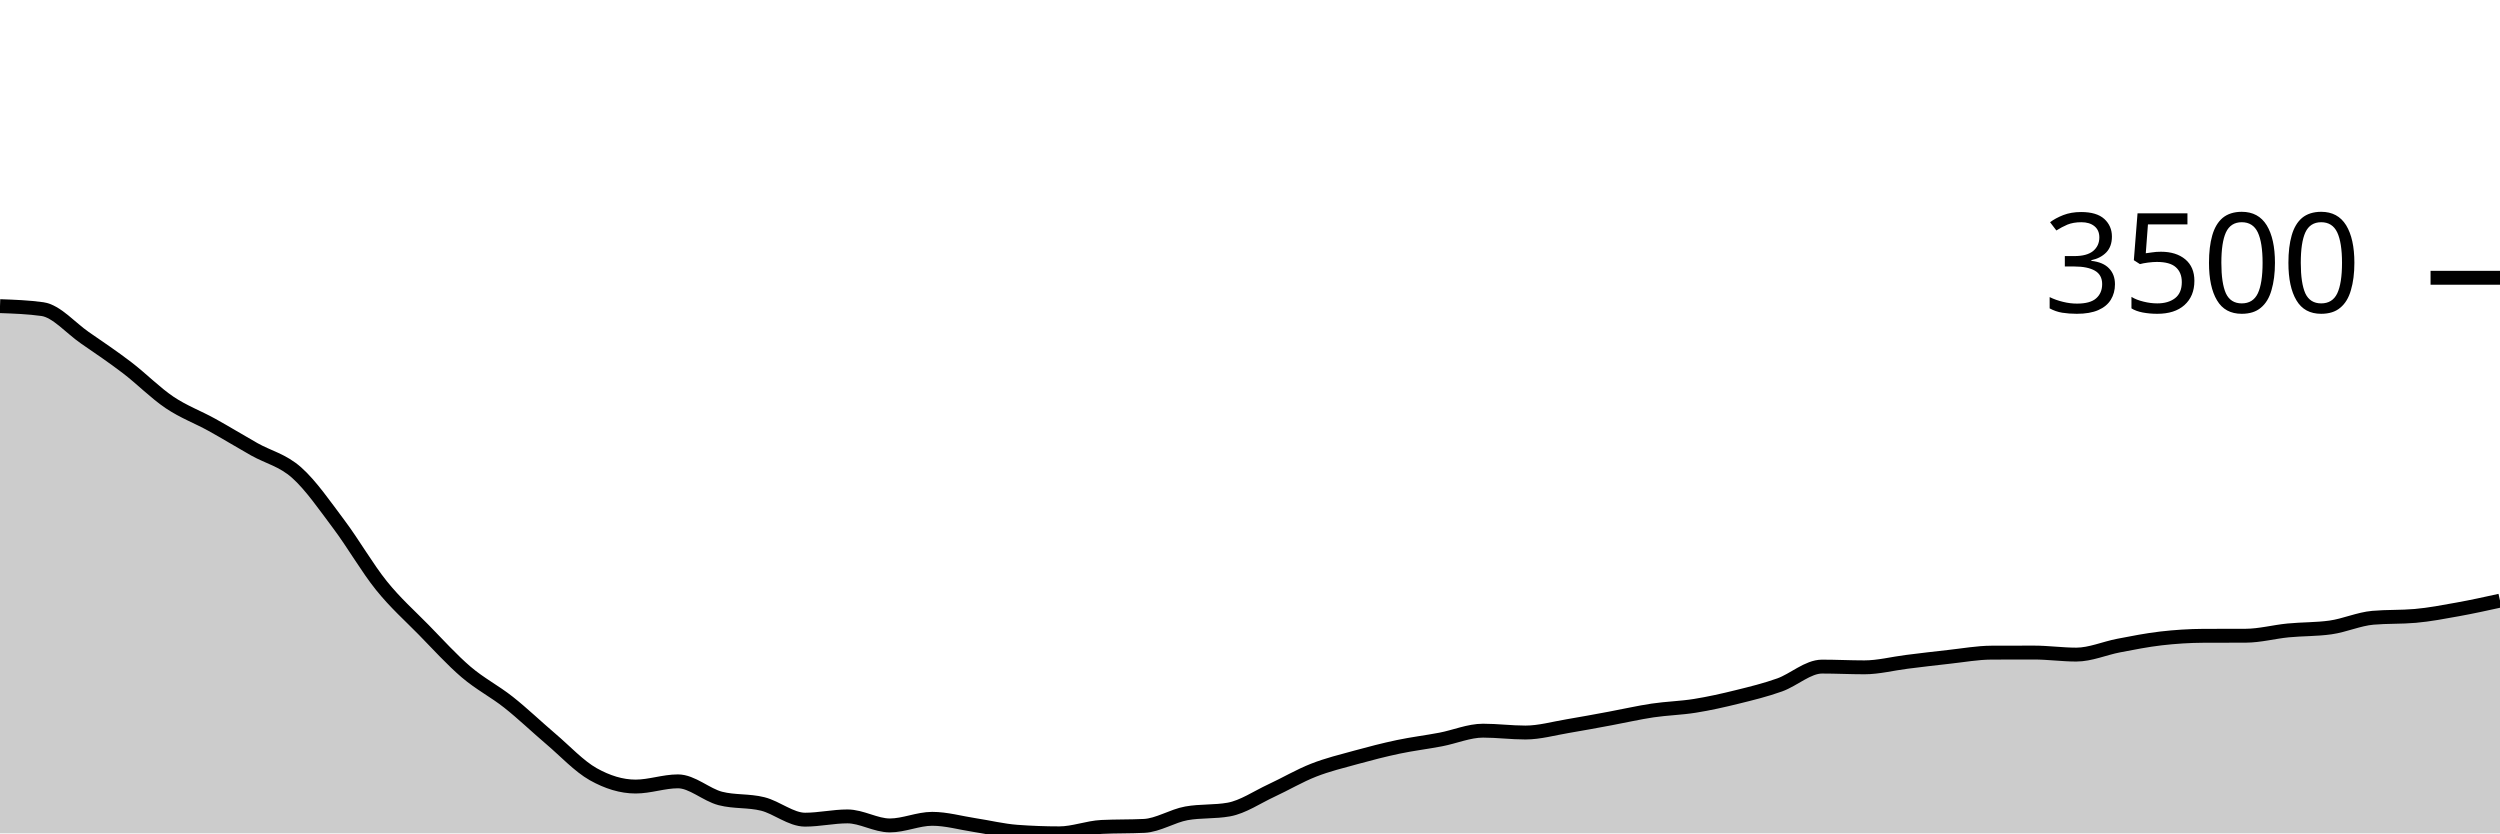
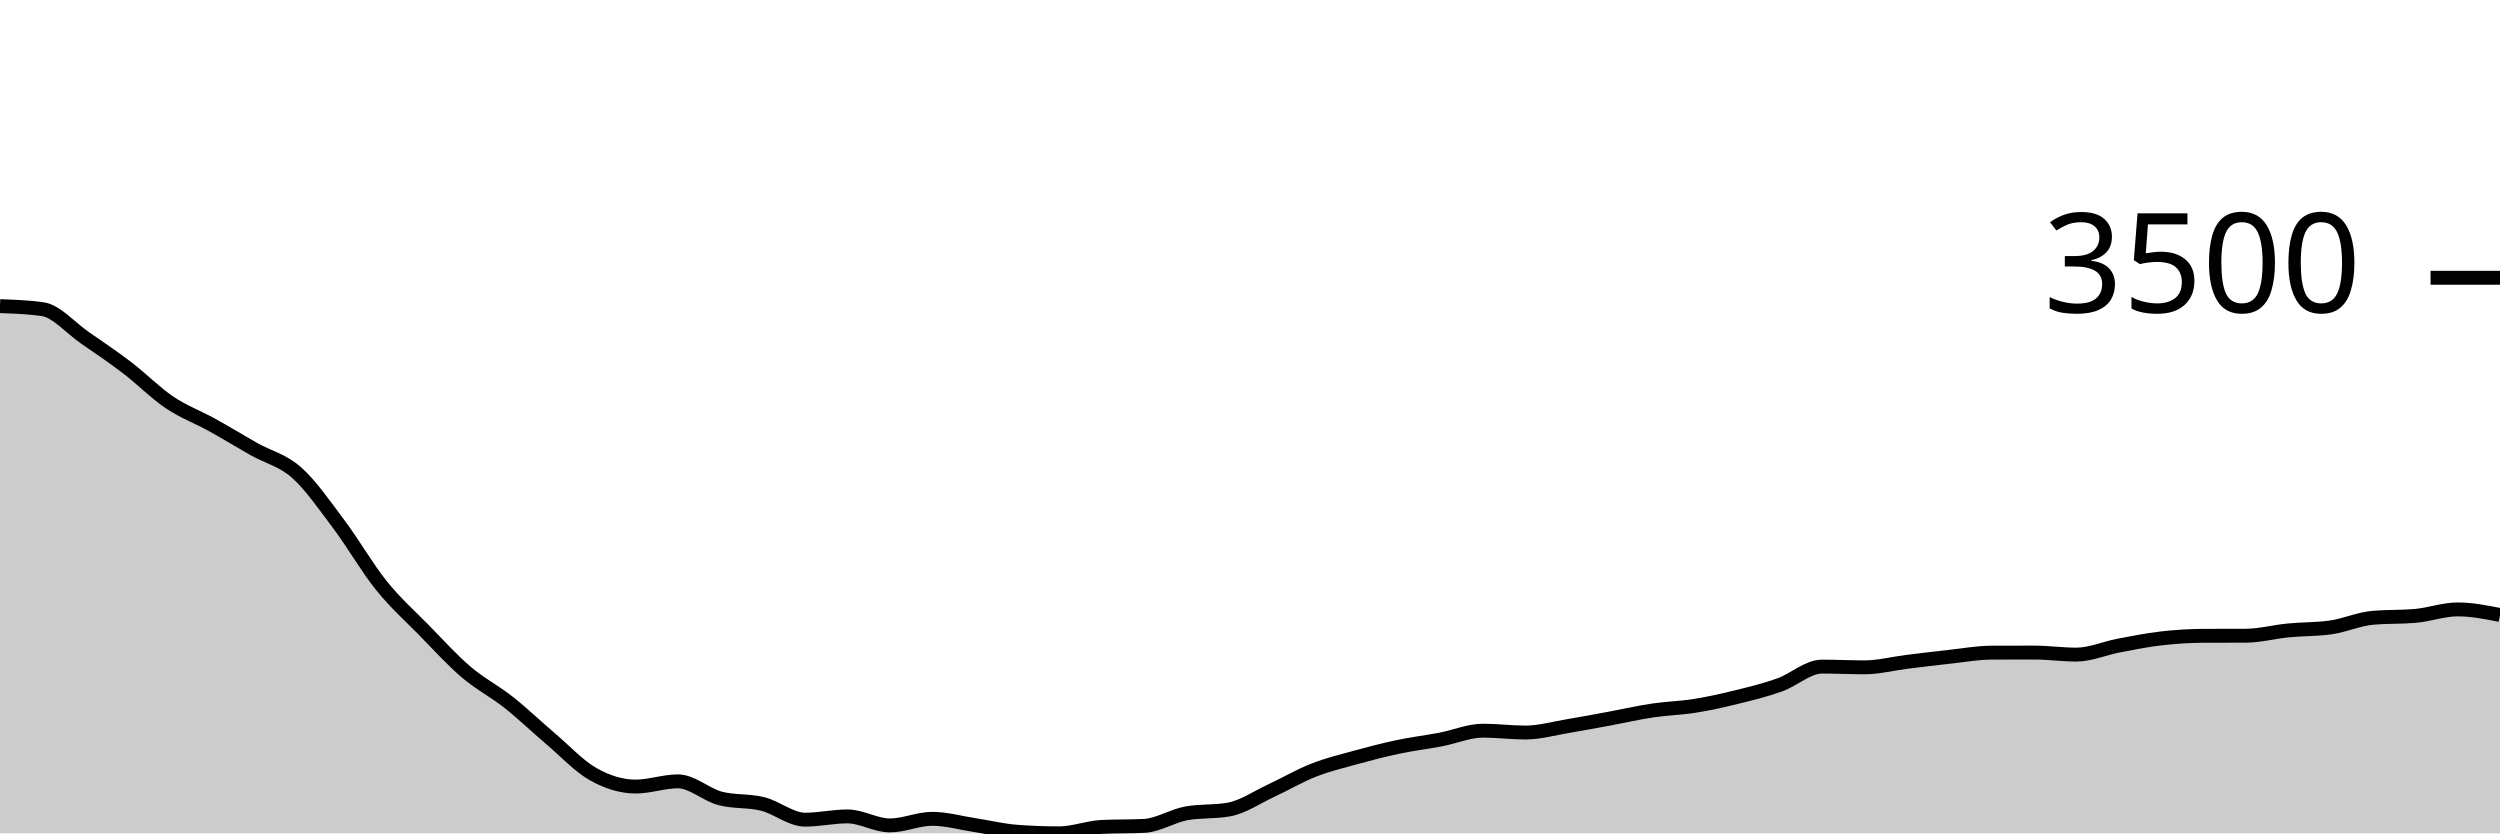
<svg xmlns="http://www.w3.org/2000/svg" viewBox="0 0 180 60">
  <g transform="translate(0,20)">
-     <path class="area" fill="rgba(0, 0, 0, 0.2)" d="M0,2.042C1.017,2.078,2.034,2.114,3.051,2.256C4.068,2.399,5.085,3.609,6.102,4.312C7.119,5.015,8.136,5.698,9.153,6.475C10.169,7.251,11.186,8.287,12.203,8.972C13.22,9.657,14.237,10.023,15.254,10.586C16.271,11.148,17.288,11.773,18.305,12.347C19.322,12.92,20.339,13.125,21.356,14.027C22.373,14.93,23.39,16.409,24.407,17.764C25.424,19.118,26.441,20.892,27.458,22.156C28.475,23.42,29.492,24.312,30.508,25.35C31.525,26.388,32.542,27.515,33.559,28.383C34.576,29.251,35.593,29.756,36.61,30.559C37.627,31.363,38.644,32.34,39.661,33.204C40.678,34.068,41.695,35.17,42.712,35.742C43.729,36.313,44.746,36.632,45.763,36.632C46.78,36.632,47.797,36.257,48.814,36.257C49.831,36.257,50.847,37.226,51.864,37.489C52.881,37.752,53.898,37.63,54.915,37.884C55.932,38.139,56.949,39.016,57.966,39.016C58.983,39.016,60,38.781,61.017,38.781C62.034,38.781,63.051,39.431,64.068,39.431C65.085,39.431,66.102,38.955,67.119,38.955C68.136,38.955,69.153,39.249,70.169,39.404C71.186,39.559,72.203,39.81,73.22,39.886C74.237,39.962,75.254,40,76.271,40C77.288,40,78.305,39.587,79.322,39.538C80.339,39.489,81.356,39.513,82.373,39.464C83.39,39.415,84.407,38.743,85.424,38.56C86.441,38.377,87.458,38.469,88.475,38.286C89.492,38.103,90.508,37.399,91.525,36.927C92.542,36.455,93.559,35.853,94.576,35.454C95.593,35.054,96.61,34.81,97.627,34.53C98.644,34.25,99.661,33.987,100.678,33.773C101.695,33.559,102.712,33.438,103.729,33.244C104.746,33.05,105.763,32.608,106.78,32.608C107.797,32.608,108.814,32.742,109.831,32.742C110.847,32.742,111.864,32.448,112.881,32.28C113.898,32.111,114.915,31.918,115.932,31.731C116.949,31.543,117.966,31.307,118.983,31.155C120,31.003,121.017,30.983,122.034,30.82C123.051,30.657,124.068,30.429,125.085,30.177C126.102,29.926,127.119,29.677,128.136,29.314C129.153,28.95,130.169,27.995,131.186,27.995C132.203,27.995,133.22,28.048,134.237,28.048C135.254,28.048,136.271,27.779,137.288,27.653C138.305,27.527,139.322,27.402,140.339,27.292C141.356,27.181,142.373,26.995,143.39,26.99C144.407,26.986,145.424,26.984,146.441,26.984C147.458,26.984,148.475,27.131,149.492,27.131C150.508,27.131,151.525,26.676,152.542,26.481C153.559,26.287,154.576,26.083,155.593,25.966C156.61,25.849,157.627,25.783,158.644,25.778C159.661,25.774,160.678,25.776,161.695,25.772C162.712,25.767,163.729,25.489,164.746,25.39C165.763,25.291,166.78,25.319,167.797,25.176C168.814,25.033,169.831,24.569,170.847,24.479C171.864,24.39,172.881,24.435,173.898,24.345C174.915,24.256,175.932,24.06,176.949,23.877C177.966,23.694,178.983,23.471,180,23.247L180,40C178.983,40,177.966,40,176.949,40C175.932,40,174.915,40,173.898,40C172.881,40,171.864,40,170.847,40C169.831,40,168.814,40,167.797,40C166.78,40,165.763,40,164.746,40C163.729,40,162.712,40,161.695,40C160.678,40,159.661,40,158.644,40C157.627,40,156.61,40,155.593,40C154.576,40,153.559,40,152.542,40C151.525,40,150.508,40,149.492,40C148.475,40,147.458,40,146.441,40C145.424,40,144.407,40,143.39,40C142.373,40,141.356,40,140.339,40C139.322,40,138.305,40,137.288,40C136.271,40,135.254,40,134.237,40C133.22,40,132.203,40,131.186,40C130.169,40,129.153,40,128.136,40C127.119,40,126.102,40,125.085,40C124.068,40,123.051,40,122.034,40C121.017,40,120,40,118.983,40C117.966,40,116.949,40,115.932,40C114.915,40,113.898,40,112.881,40C111.864,40,110.847,40,109.831,40C108.814,40,107.797,40,106.78,40C105.763,40,104.746,40,103.729,40C102.712,40,101.695,40,100.678,40C99.661,40,98.644,40,97.627,40C96.61,40,95.593,40,94.576,40C93.559,40,92.542,40,91.525,40C90.508,40,89.492,40,88.475,40C87.458,40,86.441,40,85.424,40C84.407,40,83.39,40,82.373,40C81.356,40,80.339,40,79.322,40C78.305,40,77.288,40,76.271,40C75.254,40,74.237,40,73.22,40C72.203,40,71.186,40,70.169,40C69.153,40,68.136,40,67.119,40C66.102,40,65.085,40,64.068,40C63.051,40,62.034,40,61.017,40C60,40,58.983,40,57.966,40C56.949,40,55.932,40,54.915,40C53.898,40,52.881,40,51.864,40C50.847,40,49.831,40,48.814,40C47.797,40,46.78,40,45.763,40C44.746,40,43.729,40,42.712,40C41.695,40,40.678,40,39.661,40C38.644,40,37.627,40,36.61,40C35.593,40,34.576,40,33.559,40C32.542,40,31.525,40,30.508,40C29.492,40,28.475,40,27.458,40C26.441,40,25.424,40,24.407,40C23.39,40,22.373,40,21.356,40C20.339,40,19.322,40,18.305,40C17.288,40,16.271,40,15.254,40C14.237,40,13.22,40,12.203,40C11.186,40,10.169,40,9.153,40C8.136,40,7.119,40,6.102,40C5.085,40,4.068,40,3.051,40C2.034,40,1.017,40,0,40Z" />
-     <path class="line" stroke="black" fill="none" d="M0,2.042C1.017,2.078,2.034,2.114,3.051,2.256C4.068,2.399,5.085,3.609,6.102,4.312C7.119,5.015,8.136,5.698,9.153,6.475C10.169,7.251,11.186,8.287,12.203,8.972C13.22,9.657,14.237,10.023,15.254,10.586C16.271,11.148,17.288,11.773,18.305,12.347C19.322,12.92,20.339,13.125,21.356,14.027C22.373,14.93,23.39,16.409,24.407,17.764C25.424,19.118,26.441,20.892,27.458,22.156C28.475,23.42,29.492,24.312,30.508,25.35C31.525,26.388,32.542,27.515,33.559,28.383C34.576,29.251,35.593,29.756,36.61,30.559C37.627,31.363,38.644,32.34,39.661,33.204C40.678,34.068,41.695,35.17,42.712,35.742C43.729,36.313,44.746,36.632,45.763,36.632C46.78,36.632,47.797,36.257,48.814,36.257C49.831,36.257,50.847,37.226,51.864,37.489C52.881,37.752,53.898,37.63,54.915,37.884C55.932,38.139,56.949,39.016,57.966,39.016C58.983,39.016,60,38.781,61.017,38.781C62.034,38.781,63.051,39.431,64.068,39.431C65.085,39.431,66.102,38.955,67.119,38.955C68.136,38.955,69.153,39.249,70.169,39.404C71.186,39.559,72.203,39.81,73.22,39.886C74.237,39.962,75.254,40,76.271,40C77.288,40,78.305,39.587,79.322,39.538C80.339,39.489,81.356,39.513,82.373,39.464C83.39,39.415,84.407,38.743,85.424,38.56C86.441,38.377,87.458,38.469,88.475,38.286C89.492,38.103,90.508,37.399,91.525,36.927C92.542,36.455,93.559,35.853,94.576,35.454C95.593,35.054,96.61,34.81,97.627,34.53C98.644,34.25,99.661,33.987,100.678,33.773C101.695,33.559,102.712,33.438,103.729,33.244C104.746,33.05,105.763,32.608,106.78,32.608C107.797,32.608,108.814,32.742,109.831,32.742C110.847,32.742,111.864,32.448,112.881,32.28C113.898,32.111,114.915,31.918,115.932,31.731C116.949,31.543,117.966,31.307,118.983,31.155C120,31.003,121.017,30.983,122.034,30.82C123.051,30.657,124.068,30.429,125.085,30.177C126.102,29.926,127.119,29.677,128.136,29.314C129.153,28.95,130.169,27.995,131.186,27.995C132.203,27.995,133.22,28.048,134.237,28.048C135.254,28.048,136.271,27.779,137.288,27.653C138.305,27.527,139.322,27.402,140.339,27.292C141.356,27.181,142.373,26.995,143.39,26.99C144.407,26.986,145.424,26.984,146.441,26.984C147.458,26.984,148.475,27.131,149.492,27.131C150.508,27.131,151.525,26.676,152.542,26.481C153.559,26.287,154.576,26.083,155.593,25.966C156.61,25.849,157.627,25.783,158.644,25.778C159.661,25.774,160.678,25.776,161.695,25.772C162.712,25.767,163.729,25.489,164.746,25.39C165.763,25.291,166.78,25.319,167.797,25.176C168.814,25.033,169.831,24.569,170.847,24.479C171.864,24.39,172.881,24.435,173.898,24.345C174.915,24.256,175.932,24.06,176.949,23.877C177.966,23.694,178.983,23.471,180,23.247" />
+     <path class="area" fill="rgba(0, 0, 0, 0.2)" d="M0,2.042C1.017,2.078,2.034,2.114,3.051,2.256C4.068,2.399,5.085,3.609,6.102,4.312C7.119,5.015,8.136,5.698,9.153,6.475C10.169,7.251,11.186,8.287,12.203,8.972C13.22,9.657,14.237,10.023,15.254,10.586C16.271,11.148,17.288,11.773,18.305,12.347C19.322,12.92,20.339,13.125,21.356,14.027C22.373,14.93,23.39,16.409,24.407,17.764C25.424,19.118,26.441,20.892,27.458,22.156C28.475,23.42,29.492,24.312,30.508,25.35C31.525,26.388,32.542,27.515,33.559,28.383C34.576,29.251,35.593,29.756,36.61,30.559C37.627,31.363,38.644,32.34,39.661,33.204C40.678,34.068,41.695,35.17,42.712,35.742C43.729,36.313,44.746,36.632,45.763,36.632C46.78,36.632,47.797,36.257,48.814,36.257C49.831,36.257,50.847,37.226,51.864,37.489C52.881,37.752,53.898,37.63,54.915,37.884C55.932,38.139,56.949,39.016,57.966,39.016C58.983,39.016,60,38.781,61.017,38.781C62.034,38.781,63.051,39.431,64.068,39.431C65.085,39.431,66.102,38.955,67.119,38.955C68.136,38.955,69.153,39.249,70.169,39.404C71.186,39.559,72.203,39.81,73.22,39.886C74.237,39.962,75.254,40,76.271,40C77.288,40,78.305,39.587,79.322,39.538C80.339,39.489,81.356,39.513,82.373,39.464C83.39,39.415,84.407,38.743,85.424,38.56C86.441,38.377,87.458,38.469,88.475,38.286C89.492,38.103,90.508,37.399,91.525,36.927C92.542,36.455,93.559,35.853,94.576,35.454C95.593,35.054,96.61,34.81,97.627,34.53C98.644,34.25,99.661,33.987,100.678,33.773C101.695,33.559,102.712,33.438,103.729,33.244C104.746,33.05,105.763,32.608,106.78,32.608C107.797,32.608,108.814,32.742,109.831,32.742C110.847,32.742,111.864,32.448,112.881,32.28C113.898,32.111,114.915,31.918,115.932,31.731C116.949,31.543,117.966,31.307,118.983,31.155C120,31.003,121.017,30.983,122.034,30.82C123.051,30.657,124.068,30.429,125.085,30.177C126.102,29.926,127.119,29.677,128.136,29.314C129.153,28.95,130.169,27.995,131.186,27.995C132.203,27.995,133.22,28.048,134.237,28.048C135.254,28.048,136.271,27.779,137.288,27.653C138.305,27.527,139.322,27.402,140.339,27.292C141.356,27.181,142.373,26.995,143.39,26.99C144.407,26.986,145.424,26.984,146.441,26.984C147.458,26.984,148.475,27.131,149.492,27.131C150.508,27.131,151.525,26.676,152.542,26.481C153.559,26.287,154.576,26.083,155.593,25.966C156.61,25.849,157.627,25.783,158.644,25.778C159.661,25.774,160.678,25.776,161.695,25.772C162.712,25.767,163.729,25.489,164.746,25.39C165.763,25.291,166.78,25.319,167.797,25.176C168.814,25.033,169.831,24.569,170.847,24.479C171.864,24.39,172.881,24.435,173.898,24.345C174.915,24.256,175.932,23.877,176.949,23.877C177.966,23.877,178.983,24.078,180,24.279L180,40C178.983,40,177.966,40,176.949,40C175.932,40,174.915,40,173.898,40C172.881,40,171.864,40,170.847,40C169.831,40,168.814,40,167.797,40C166.78,40,165.763,40,164.746,40C163.729,40,162.712,40,161.695,40C160.678,40,159.661,40,158.644,40C157.627,40,156.61,40,155.593,40C154.576,40,153.559,40,152.542,40C151.525,40,150.508,40,149.492,40C148.475,40,147.458,40,146.441,40C145.424,40,144.407,40,143.39,40C142.373,40,141.356,40,140.339,40C139.322,40,138.305,40,137.288,40C136.271,40,135.254,40,134.237,40C133.22,40,132.203,40,131.186,40C130.169,40,129.153,40,128.136,40C127.119,40,126.102,40,125.085,40C124.068,40,123.051,40,122.034,40C121.017,40,120,40,118.983,40C117.966,40,116.949,40,115.932,40C114.915,40,113.898,40,112.881,40C111.864,40,110.847,40,109.831,40C108.814,40,107.797,40,106.78,40C105.763,40,104.746,40,103.729,40C102.712,40,101.695,40,100.678,40C99.661,40,98.644,40,97.627,40C96.61,40,95.593,40,94.576,40C93.559,40,92.542,40,91.525,40C90.508,40,89.492,40,88.475,40C87.458,40,86.441,40,85.424,40C84.407,40,83.39,40,82.373,40C81.356,40,80.339,40,79.322,40C78.305,40,77.288,40,76.271,40C75.254,40,74.237,40,73.22,40C72.203,40,71.186,40,70.169,40C69.153,40,68.136,40,67.119,40C66.102,40,65.085,40,64.068,40C63.051,40,62.034,40,61.017,40C60,40,58.983,40,57.966,40C56.949,40,55.932,40,54.915,40C53.898,40,52.881,40,51.864,40C50.847,40,49.831,40,48.814,40C47.797,40,46.78,40,45.763,40C44.746,40,43.729,40,42.712,40C41.695,40,40.678,40,39.661,40C38.644,40,37.627,40,36.61,40C35.593,40,34.576,40,33.559,40C32.542,40,31.525,40,30.508,40C29.492,40,28.475,40,27.458,40C26.441,40,25.424,40,24.407,40C23.39,40,22.373,40,21.356,40C20.339,40,19.322,40,18.305,40C17.288,40,16.271,40,15.254,40C14.237,40,13.22,40,12.203,40C11.186,40,10.169,40,9.153,40C8.136,40,7.119,40,6.102,40C5.085,40,4.068,40,3.051,40C2.034,40,1.017,40,0,40Z" />
+     <path class="line" stroke="black" fill="none" d="M0,2.042C1.017,2.078,2.034,2.114,3.051,2.256C4.068,2.399,5.085,3.609,6.102,4.312C7.119,5.015,8.136,5.698,9.153,6.475C10.169,7.251,11.186,8.287,12.203,8.972C13.22,9.657,14.237,10.023,15.254,10.586C16.271,11.148,17.288,11.773,18.305,12.347C19.322,12.92,20.339,13.125,21.356,14.027C22.373,14.93,23.39,16.409,24.407,17.764C25.424,19.118,26.441,20.892,27.458,22.156C28.475,23.42,29.492,24.312,30.508,25.35C31.525,26.388,32.542,27.515,33.559,28.383C34.576,29.251,35.593,29.756,36.61,30.559C37.627,31.363,38.644,32.34,39.661,33.204C40.678,34.068,41.695,35.17,42.712,35.742C43.729,36.313,44.746,36.632,45.763,36.632C46.78,36.632,47.797,36.257,48.814,36.257C49.831,36.257,50.847,37.226,51.864,37.489C52.881,37.752,53.898,37.63,54.915,37.884C55.932,38.139,56.949,39.016,57.966,39.016C58.983,39.016,60,38.781,61.017,38.781C62.034,38.781,63.051,39.431,64.068,39.431C65.085,39.431,66.102,38.955,67.119,38.955C68.136,38.955,69.153,39.249,70.169,39.404C71.186,39.559,72.203,39.81,73.22,39.886C74.237,39.962,75.254,40,76.271,40C77.288,40,78.305,39.587,79.322,39.538C80.339,39.489,81.356,39.513,82.373,39.464C83.39,39.415,84.407,38.743,85.424,38.56C86.441,38.377,87.458,38.469,88.475,38.286C89.492,38.103,90.508,37.399,91.525,36.927C92.542,36.455,93.559,35.853,94.576,35.454C95.593,35.054,96.61,34.81,97.627,34.53C98.644,34.25,99.661,33.987,100.678,33.773C101.695,33.559,102.712,33.438,103.729,33.244C104.746,33.05,105.763,32.608,106.78,32.608C107.797,32.608,108.814,32.742,109.831,32.742C110.847,32.742,111.864,32.448,112.881,32.28C113.898,32.111,114.915,31.918,115.932,31.731C116.949,31.543,117.966,31.307,118.983,31.155C120,31.003,121.017,30.983,122.034,30.82C123.051,30.657,124.068,30.429,125.085,30.177C126.102,29.926,127.119,29.677,128.136,29.314C129.153,28.95,130.169,27.995,131.186,27.995C132.203,27.995,133.22,28.048,134.237,28.048C135.254,28.048,136.271,27.779,137.288,27.653C138.305,27.527,139.322,27.402,140.339,27.292C141.356,27.181,142.373,26.995,143.39,26.99C144.407,26.986,145.424,26.984,146.441,26.984C147.458,26.984,148.475,27.131,149.492,27.131C150.508,27.131,151.525,26.676,152.542,26.481C153.559,26.287,154.576,26.083,155.593,25.966C156.61,25.849,157.627,25.783,158.644,25.778C159.661,25.774,160.678,25.776,161.695,25.772C162.712,25.767,163.729,25.489,164.746,25.39C165.763,25.291,166.78,25.319,167.797,25.176C168.814,25.033,169.831,24.569,170.847,24.479C171.864,24.39,172.881,24.435,173.898,24.345C174.915,24.256,175.932,23.877,176.949,23.877C177.966,23.877,178.983,24.078,180,24.279" />
    <path class="axis-ceiling" stroke-width="1" stroke="black" fill="none" d="M175,0L180,0" />
    <text class="axis-ceiling-label" font-family="sans-serif" text-anchor="end" font-size="10px" x="170" y="2.5">3500</text>
  </g>
</svg>
